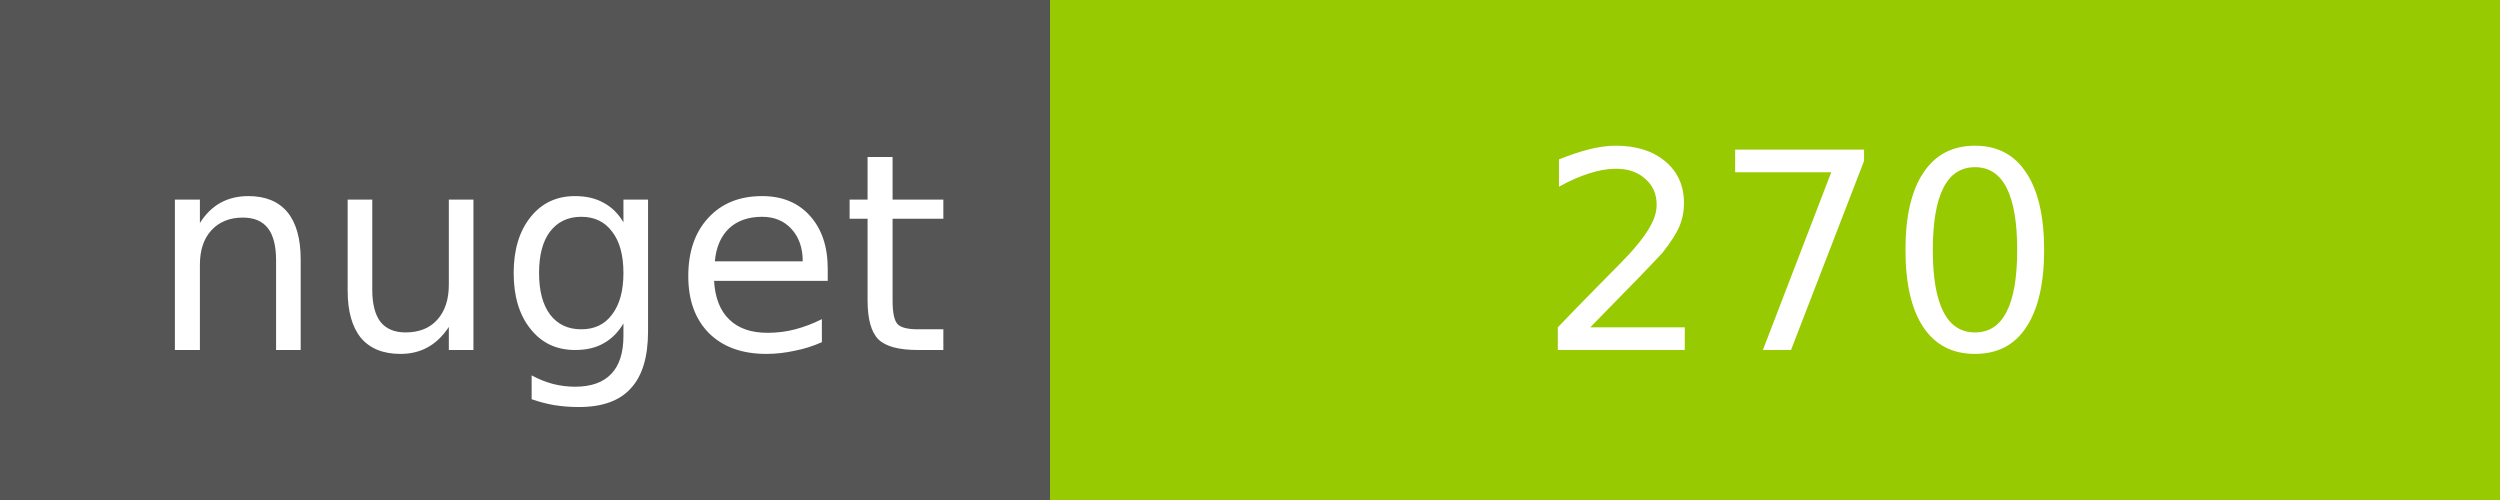
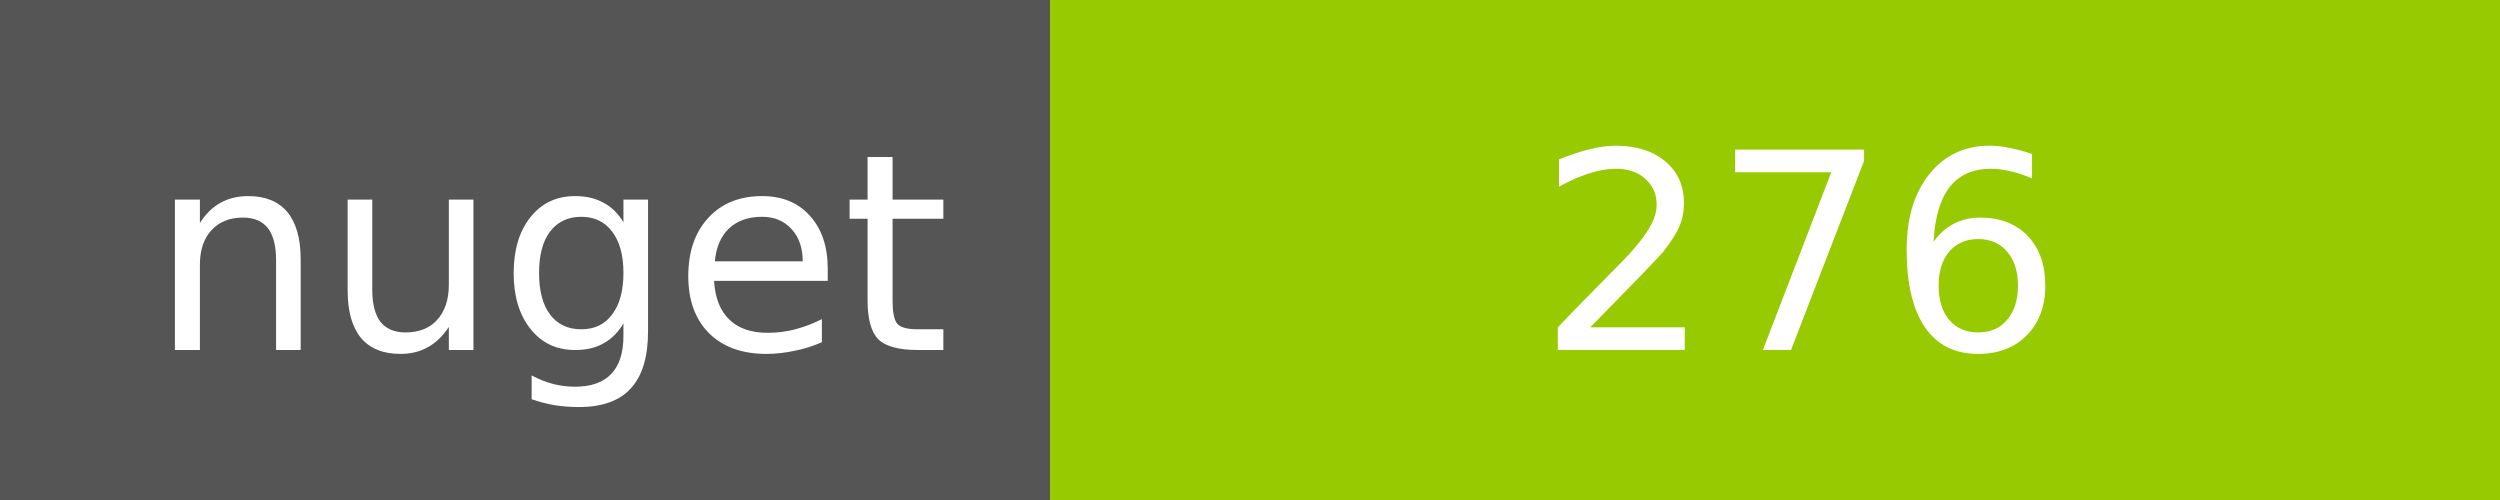
<svg xmlns="http://www.w3.org/2000/svg" width="100" height="20">
  <g shape-rendering="crispEdges">
    <path fill="#555" d="M0 0h42v20H0z" />
    <path fill="#97CA00" d="M42 0h58v20H42z" />
  </g>
  <g fill="#fff" text-anchor="middle" font-family="DejaVu Sans,Verdana,Geneva,sans-serif" font-size="11">
    <text x="22" y="14">nuget</text>
-     <text x="72" y="14">270</text>
+     <text x="72" y="14">276</text>
  </g>
</svg>
